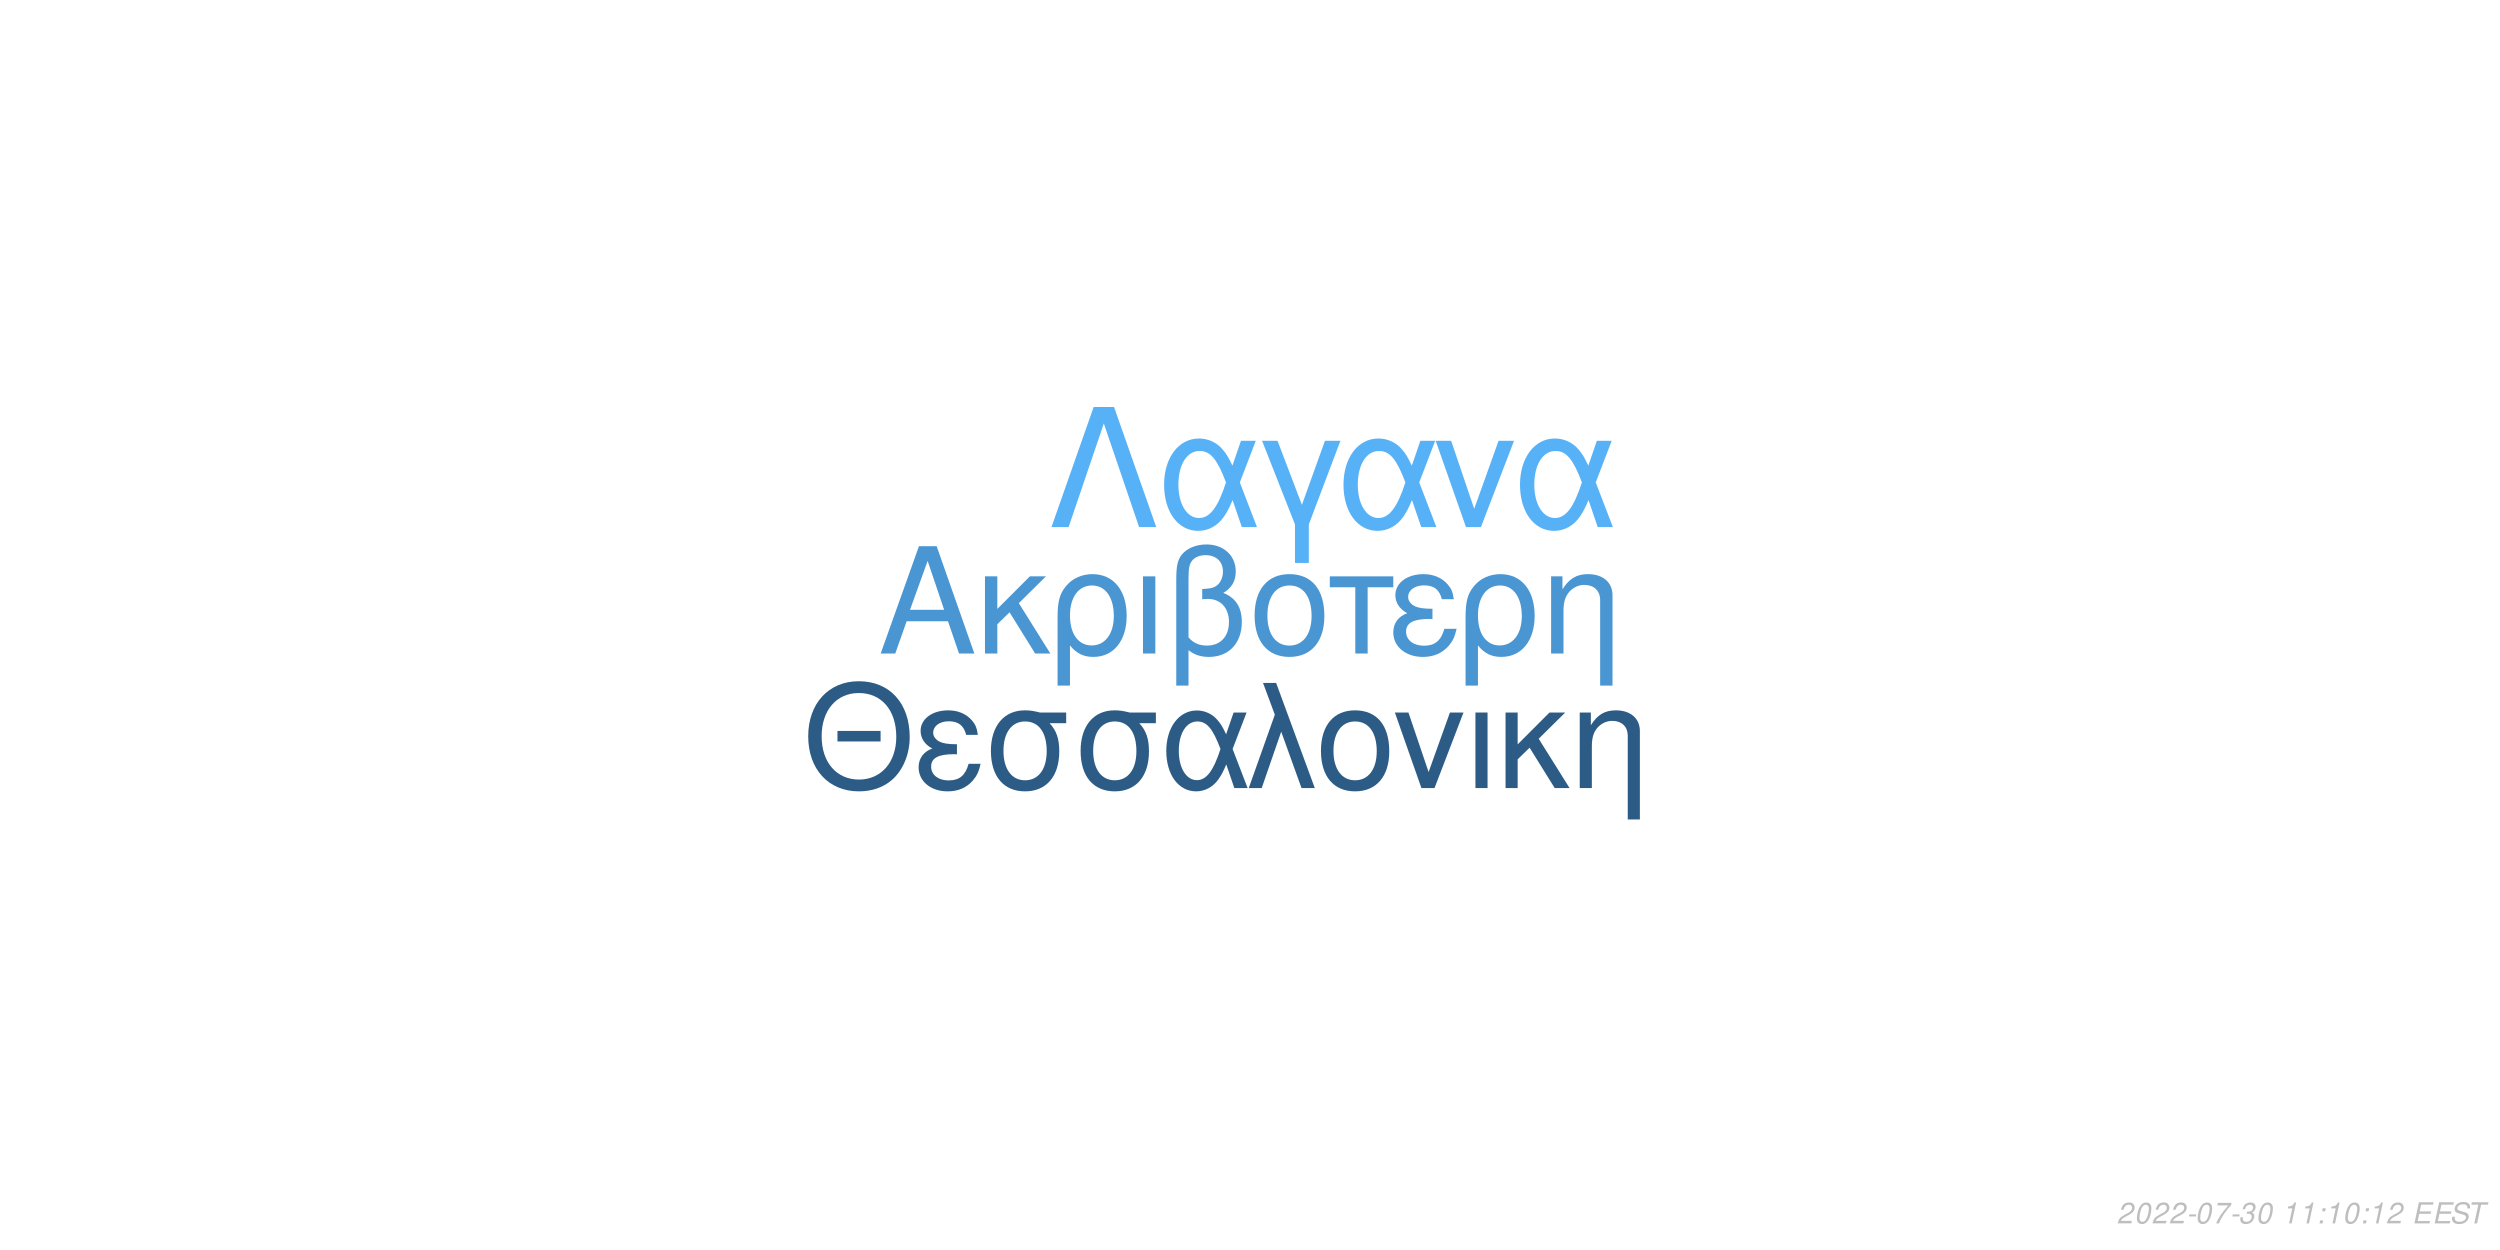
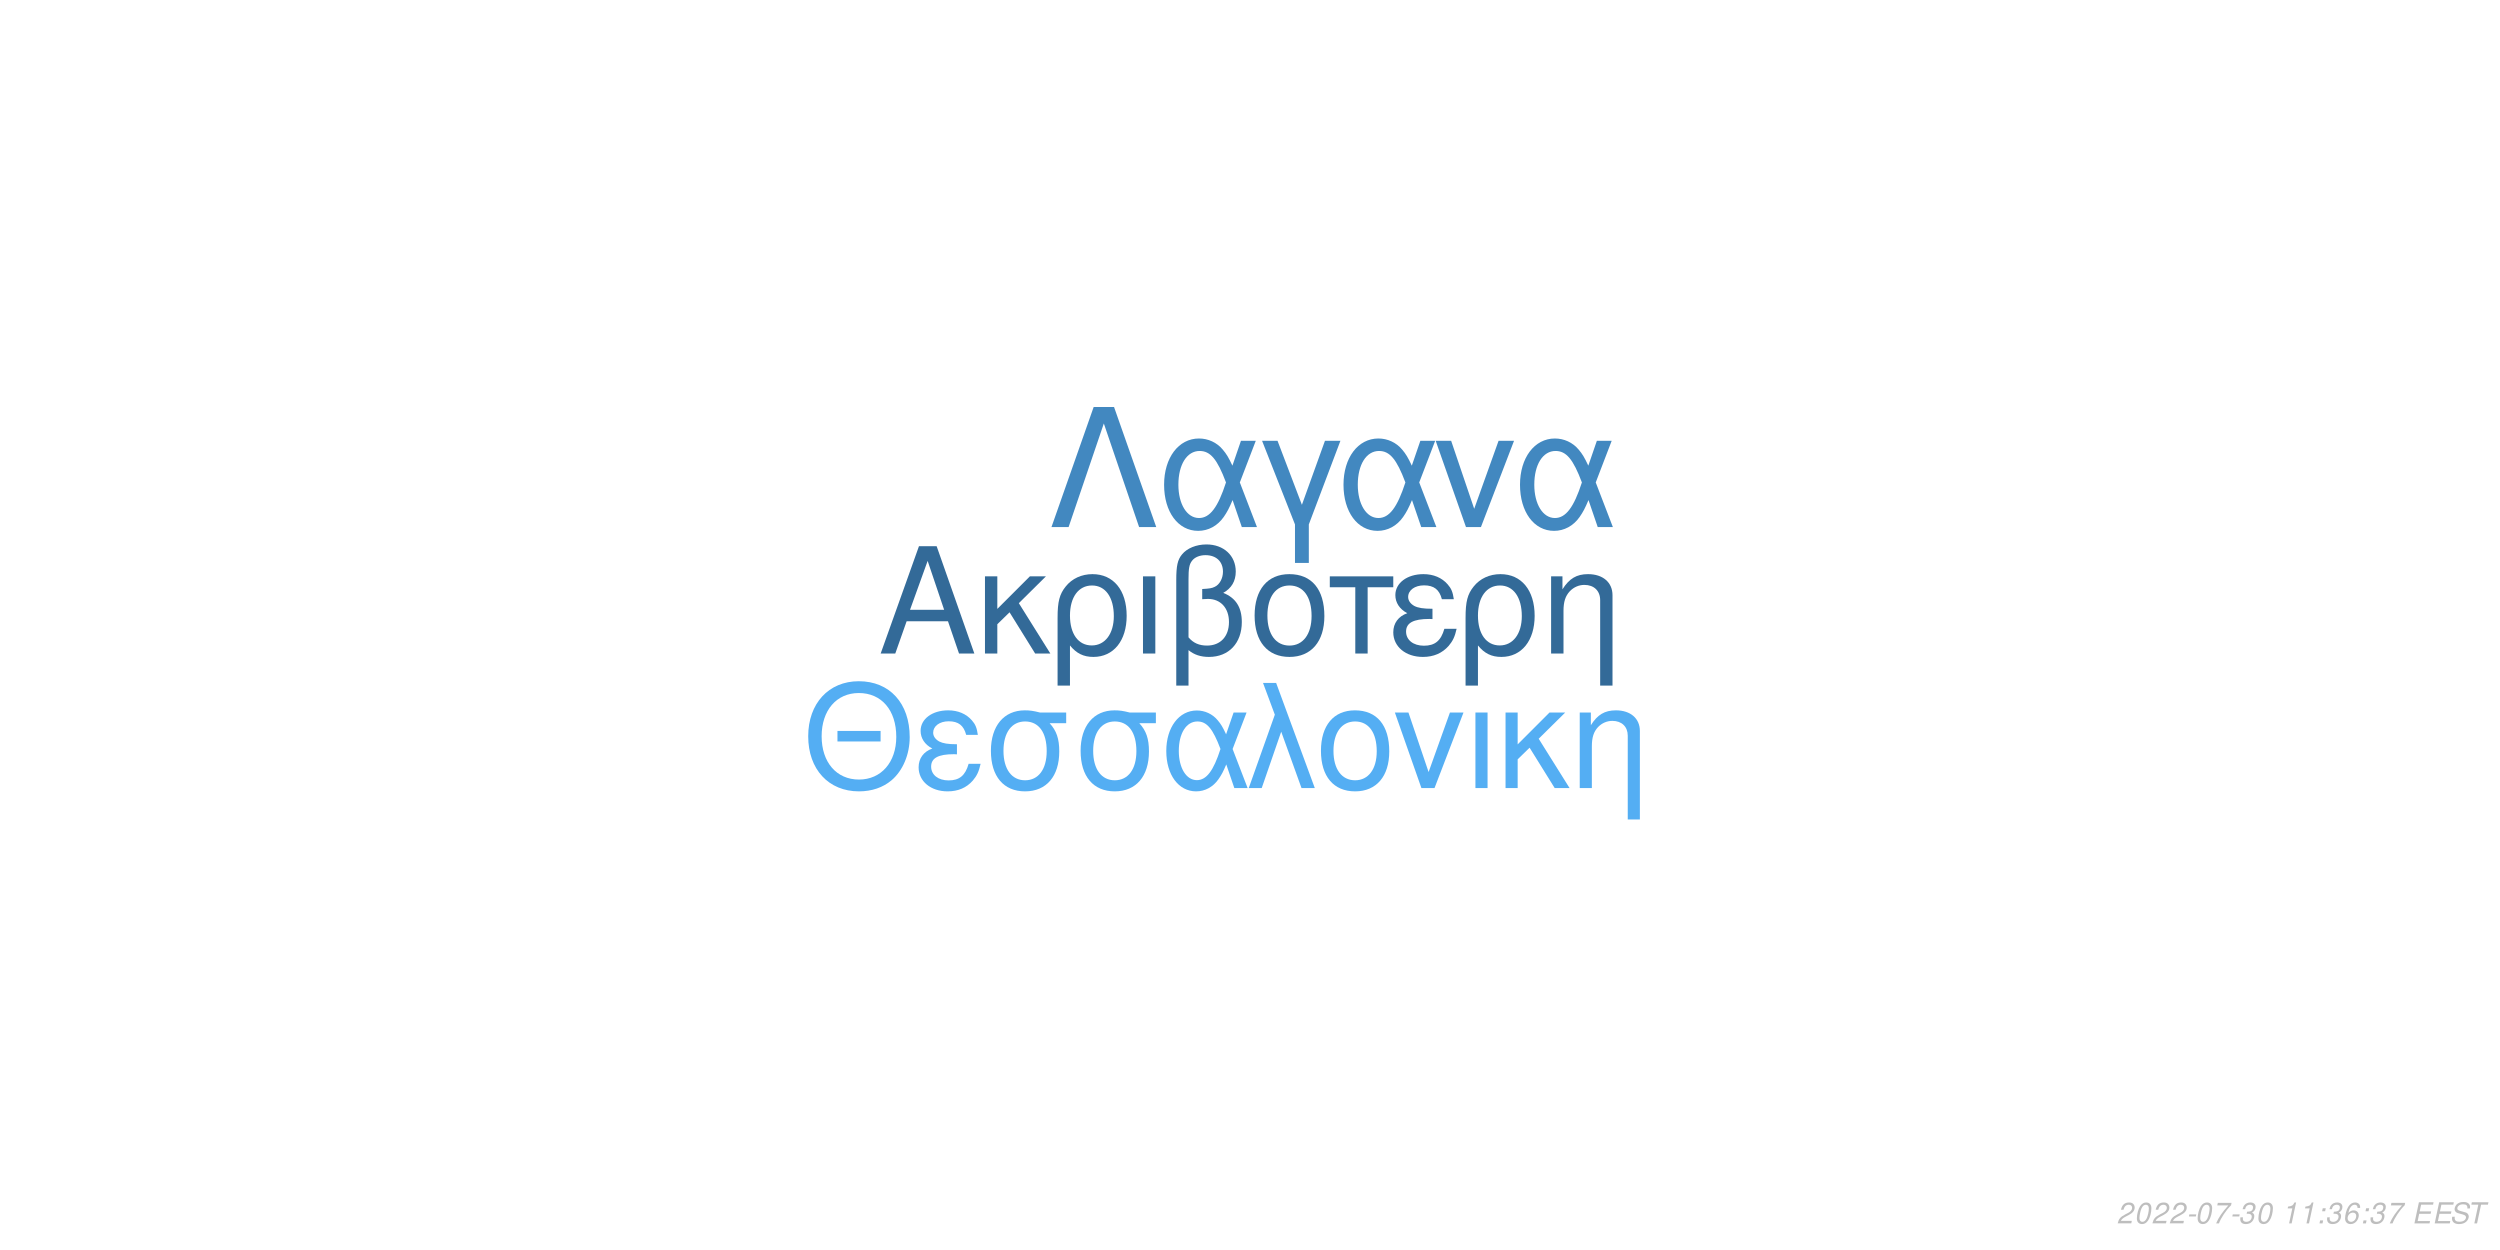
<svg xmlns="http://www.w3.org/2000/svg" xmlns:xlink="http://www.w3.org/1999/xlink" width="864pt" height="432pt" viewBox="0 0 864 432" version="1.1">
  <defs>
    <g>
      <symbol overflow="visible" id="glyph0-0">
        <path style="stroke:none;" d="" />
      </symbol>
      <symbol overflow="visible" id="glyph0-1">
        <path style="stroke:none;" d="M 24.125 -11.141 L 27.938 0 L 33.234 0 L 20.203 -37.094 L 14.094 -37.094 L 0.859 0 L 5.906 0 L 9.828 -11.141 Z M 22.797 -15.109 L 11 -15.109 L 17.094 -32.016 Z M 22.797 -15.109 " />
      </symbol>
      <symbol overflow="visible" id="glyph0-2">
        <path style="stroke:none;" d="M 7.172 -15.422 L 7.172 -26.672 L 2.906 -26.672 L 2.906 0 L 7.172 0 L 7.172 -10.125 L 11.406 -14.25 L 20.25 0 L 25.5 0 L 14.609 -17.406 L 23.969 -26.672 L 18.422 -26.672 Z M 7.172 -15.422 " />
      </symbol>
      <symbol overflow="visible" id="glyph0-3">
        <path style="stroke:none;" d="M 3 11.094 L 7.281 11.094 L 7.281 -2.797 C 9.516 -0.047 11.953 1.172 15.375 1.172 C 22.344 1.172 26.875 -4.422 26.875 -13.031 C 26.875 -21.891 22.297 -27.438 15.062 -27.438 C 11.297 -27.438 7.984 -25.906 5.797 -23.156 C 3.672 -20.516 3 -17.969 3 -12.359 Z M 14.906 -23.516 C 19.547 -23.516 22.438 -19.438 22.438 -12.922 C 22.438 -6.812 19.391 -2.797 14.812 -2.797 C 10.172 -2.797 7.281 -6.766 7.281 -13.125 C 7.281 -19.484 10.234 -23.516 14.906 -23.516 Z M 14.906 -23.516 " />
      </symbol>
      <symbol overflow="visible" id="glyph0-4">
        <path style="stroke:none;" d="M 3.516 0 L 7.781 0 L 7.781 -26.672 L 3.516 -26.672 Z M 3.516 0 " />
      </symbol>
      <symbol overflow="visible" id="glyph0-5">
        <path style="stroke:none;" d="M 4.016 11.094 L 8.25 11.094 L 8.25 -1.172 C 10.172 0.406 12.422 1.172 15.312 1.172 C 22.188 1.172 26.672 -3.609 26.672 -10.891 C 26.672 -15.984 24.578 -19.234 20.25 -20.969 C 23.109 -22.547 24.578 -25.031 24.578 -28.344 C 24.578 -33.844 20.406 -37.703 14.453 -37.703 C 10.938 -37.703 7.734 -36.391 6 -34.25 C 4.484 -32.422 4.016 -30.328 4.016 -25.391 Z M 8.25 -25.656 C 8.25 -29.359 8.5 -30.844 9.469 -32.062 C 10.375 -33.281 12.156 -34 14.094 -34 C 17.812 -34 20.156 -31.812 20.156 -28.297 C 20.156 -25.953 18.984 -23.812 17.297 -23.047 C 16.281 -22.547 15.469 -22.438 12.984 -22.297 L 12.984 -18.781 C 13.734 -18.828 14.344 -18.875 14.969 -18.875 C 19.344 -18.875 22.234 -15.719 22.234 -10.891 C 22.234 -5.906 19.281 -2.75 14.656 -2.75 C 11.953 -2.75 9.922 -3.609 8.25 -5.594 Z M 8.25 -25.656 " />
      </symbol>
      <symbol overflow="visible" id="glyph0-6">
        <path style="stroke:none;" d="M 14.094 -27.438 C 6.562 -27.438 2.094 -22.094 2.094 -13.125 C 2.094 -4.125 6.562 1.172 14.141 1.172 C 21.672 1.172 26.203 -4.172 26.203 -12.922 C 26.203 -22.188 21.828 -27.438 14.094 -27.438 Z M 14.141 -23.516 C 18.938 -23.516 21.781 -19.594 21.781 -12.984 C 21.781 -6.672 18.828 -2.75 14.141 -2.75 C 9.422 -2.75 6.516 -6.672 6.516 -13.125 C 6.516 -19.594 9.422 -23.516 14.141 -23.516 Z M 14.141 -23.516 " />
      </symbol>
      <symbol overflow="visible" id="glyph0-7">
        <path style="stroke:none;" d="M 7.891 0 L 12.156 0 L 12.156 -22.906 L 21.016 -22.906 L 21.016 -26.672 L -0.922 -26.672 L -0.922 -22.906 L 7.891 -22.906 Z M 7.891 0 " />
      </symbol>
      <symbol overflow="visible" id="glyph0-8">
        <path style="stroke:none;" d="M 14.562 -15.469 C 11.344 -15.469 9.562 -15.781 8.297 -16.438 C 6.922 -17.203 6.156 -18.328 6.156 -19.547 C 6.156 -21.891 8.453 -23.562 11.656 -23.562 C 15.062 -23.562 16.953 -22.094 17.812 -18.781 L 21.938 -18.781 C 21.578 -21.266 21.062 -22.5 19.797 -23.922 C 17.812 -26.203 14.906 -27.438 11.453 -27.438 C 5.797 -27.438 1.734 -24.375 1.734 -20.203 C 1.734 -17.609 3.156 -15.375 5.859 -13.938 C 2.797 -12.875 1.016 -10.484 1.016 -7.328 C 1.016 -2.391 5.297 1.172 11.25 1.172 C 14.969 1.172 17.906 -0.109 20.156 -2.641 C 21.578 -4.328 22.297 -5.797 22.906 -8.547 L 18.672 -8.547 C 17.5 -4.422 15.422 -2.703 11.609 -2.703 C 7.938 -2.703 5.438 -4.688 5.438 -7.578 C 5.438 -10.578 7.938 -11.953 13.484 -11.953 C 13.641 -11.953 14.094 -11.953 14.562 -11.906 Z M 14.562 -15.469 " />
      </symbol>
      <symbol overflow="visible" id="glyph0-9">
        <path style="stroke:none;" d="M 3.562 -26.672 L 3.562 0 L 7.844 0 L 7.844 -14.703 C 7.844 -17.906 8.5 -19.891 10.031 -21.531 C 11.406 -22.953 13.188 -23.719 15.062 -23.719 C 18.375 -23.719 20.516 -21.672 20.516 -18.469 L 20.516 11.094 L 24.781 11.094 L 24.781 -20.156 C 24.781 -24.578 21.469 -27.438 16.328 -27.438 C 12.359 -27.438 9.828 -25.906 7.484 -22.188 L 7.484 -26.672 Z M 3.562 -26.672 " />
      </symbol>
      <symbol overflow="visible" id="glyph1-0">
        <path style="stroke:none;" d="" />
      </symbol>
      <symbol overflow="visible" id="glyph1-1">
        <path style="stroke:none;" d="M 26.859 -19.734 L 11.953 -19.734 L 11.953 -16.094 L 26.859 -16.094 Z M 19.328 -36.922 C 8.922 -36.922 1.844 -29.25 1.844 -17.891 C 1.844 -6.484 8.875 1.141 19.391 1.141 C 23.812 1.141 27.703 -0.203 30.641 -2.688 C 34.578 -6.031 36.922 -11.656 36.922 -17.594 C 36.922 -29.297 30 -36.922 19.328 -36.922 Z M 19.328 -32.844 C 27.203 -32.844 32.281 -26.906 32.281 -17.688 C 32.281 -8.922 27.062 -2.938 19.391 -2.938 C 11.609 -2.938 6.484 -8.922 6.484 -17.891 C 6.484 -26.859 11.609 -32.844 19.328 -32.844 Z M 19.328 -32.844 " />
      </symbol>
      <symbol overflow="visible" id="glyph1-2">
        <path style="stroke:none;" d="M 14.25 -15.141 C 11.109 -15.141 9.375 -15.453 8.125 -16.094 C 6.781 -16.844 6.031 -17.938 6.031 -19.141 C 6.031 -21.422 8.266 -23.078 11.406 -23.078 C 14.75 -23.078 16.594 -21.625 17.438 -18.391 L 21.469 -18.391 C 21.125 -20.828 20.625 -22.031 19.391 -23.422 C 17.438 -25.656 14.594 -26.859 11.219 -26.859 C 5.688 -26.859 1.688 -23.875 1.688 -19.781 C 1.688 -17.234 3.094 -15.047 5.734 -13.656 C 2.734 -12.609 1 -10.266 1 -7.172 C 1 -2.344 5.188 1.141 11.016 1.141 C 14.656 1.141 17.547 -0.094 19.734 -2.594 C 21.125 -4.234 21.828 -5.688 22.422 -8.375 L 18.281 -8.375 C 17.141 -4.328 15.094 -2.641 11.359 -2.641 C 7.766 -2.641 5.328 -4.578 5.328 -7.422 C 5.328 -10.359 7.766 -11.703 13.203 -11.703 C 13.359 -11.703 13.797 -11.703 14.25 -11.656 Z M 14.25 -15.141 " />
      </symbol>
      <symbol overflow="visible" id="glyph1-3">
        <path style="stroke:none;" d="M 29 -26.109 L 19.938 -26.109 C 17.594 -26.703 16.438 -26.859 14.703 -26.859 C 7.469 -26.859 2.984 -21.469 2.984 -12.859 C 2.984 -4.031 7.375 1.141 14.797 1.141 C 22.172 1.141 26.609 -4.078 26.609 -12.656 C 26.609 -17.047 25.656 -19.828 23.266 -22.422 L 29 -22.422 Z M 14.797 -23.016 C 19.531 -23.016 22.266 -19.234 22.266 -12.75 C 22.266 -6.531 19.438 -2.688 14.797 -2.688 C 10.172 -2.688 7.328 -6.531 7.328 -12.859 C 7.328 -19.188 10.172 -23.016 14.797 -23.016 Z M 14.797 -23.016 " />
      </symbol>
      <symbol overflow="visible" id="glyph1-4">
        <path style="stroke:none;" d="M 29.344 -26.109 L 24.859 -26.109 L 22.266 -18.578 C 21.125 -21.031 20.484 -22.125 19.328 -23.469 C 17.547 -25.609 14.906 -26.812 12.156 -26.812 C 5.984 -26.812 1.594 -20.984 1.594 -12.812 C 1.594 -4.578 5.828 1.141 11.906 1.141 C 14.953 1.141 17.734 -0.344 19.625 -3.047 C 20.672 -4.531 21.281 -5.688 22.328 -8.172 L 25.109 0 L 29.703 0 L 24.516 -13.5 Z M 20.328 -13.5 C 17.891 -5.922 15.453 -2.734 12.156 -2.734 C 8.516 -2.734 5.922 -6.922 5.922 -12.812 C 5.922 -18.938 8.516 -23.016 12.359 -23.016 C 15.594 -23.016 17.688 -20.531 20.328 -13.5 Z M 20.328 -13.5 " />
      </symbol>
      <symbol overflow="visible" id="glyph1-5">
        <path style="stroke:none;" d="M 1.094 0 L 5.578 0 L 12.312 -19.484 L 19.328 0 L 23.922 0 L 10.562 -36.328 L 6.031 -36.328 L 10.109 -25.359 Z M 1.094 0 " />
      </symbol>
      <symbol overflow="visible" id="glyph1-6">
        <path style="stroke:none;" d="M 13.797 -26.859 C 6.422 -26.859 2.047 -21.625 2.047 -12.859 C 2.047 -4.031 6.422 1.141 13.859 1.141 C 21.234 1.141 25.656 -4.078 25.656 -12.656 C 25.656 -21.719 21.375 -26.859 13.797 -26.859 Z M 13.859 -23.016 C 18.531 -23.016 21.328 -19.188 21.328 -12.703 C 21.328 -6.531 18.438 -2.688 13.859 -2.688 C 9.219 -2.688 6.375 -6.531 6.375 -12.859 C 6.375 -19.188 9.219 -23.016 13.859 -23.016 Z M 13.859 -23.016 " />
      </symbol>
      <symbol overflow="visible" id="glyph1-7">
        <path style="stroke:none;" d="M 14.297 0 L 24.312 -26.109 L 19.625 -26.109 L 12.25 -5.531 L 5.281 -26.109 L 0.594 -26.109 L 9.766 0 Z M 14.297 0 " />
      </symbol>
      <symbol overflow="visible" id="glyph1-8">
        <path style="stroke:none;" d="M 3.438 0 L 7.625 0 L 7.625 -26.109 L 3.438 -26.109 Z M 3.438 0 " />
      </symbol>
      <symbol overflow="visible" id="glyph1-9">
        <path style="stroke:none;" d="M 7.031 -15.094 L 7.031 -26.109 L 2.844 -26.109 L 2.844 0 L 7.031 0 L 7.031 -9.922 L 11.156 -13.953 L 19.828 0 L 24.969 0 L 14.297 -17.047 L 23.469 -26.109 L 18.031 -26.109 Z M 7.031 -15.094 " />
      </symbol>
      <symbol overflow="visible" id="glyph1-10">
        <path style="stroke:none;" d="M 3.484 -26.109 L 3.484 0 L 7.672 0 L 7.672 -14.406 C 7.672 -17.547 8.328 -19.484 9.812 -21.078 C 11.156 -22.469 12.906 -23.219 14.75 -23.219 C 17.984 -23.219 20.078 -21.234 20.078 -18.094 L 20.078 10.859 L 24.266 10.859 L 24.266 -19.734 C 24.266 -24.062 21.031 -26.859 16 -26.859 C 12.109 -26.859 9.609 -25.359 7.328 -21.719 L 7.328 -26.109 Z M 3.484 -26.109 " />
      </symbol>
      <symbol overflow="visible" id="glyph2-0">
        <path style="stroke:none;" d="" />
      </symbol>
      <symbol overflow="visible" id="glyph2-1">
        <path style="stroke:none;" d="M 22.531 -41.484 L 15.484 -41.484 L 0.906 0 L 6.828 0 L 19 -35.797 L 31.188 0 L 37.109 0 Z M 22.531 -41.484 " />
      </symbol>
      <symbol overflow="visible" id="glyph2-2">
        <path style="stroke:none;" d="M 33.516 -29.812 L 28.391 -29.812 L 25.438 -21.219 C 24.125 -24.016 23.391 -25.266 22.078 -26.797 C 20.031 -29.25 17.016 -30.609 13.891 -30.609 C 6.828 -30.609 1.828 -23.953 1.828 -14.625 C 1.828 -5.234 6.656 1.312 13.594 1.312 C 17.078 1.312 20.266 -0.391 22.422 -3.469 C 23.609 -5.172 24.297 -6.484 25.5 -9.328 L 28.688 0 L 33.922 0 L 28 -15.422 Z M 23.219 -15.422 C 20.422 -6.766 17.641 -3.125 13.891 -3.125 C 9.734 -3.125 6.766 -7.906 6.766 -14.625 C 6.766 -21.625 9.734 -26.297 14.109 -26.297 C 17.812 -26.297 20.203 -23.453 23.219 -15.422 Z M 23.219 -15.422 " />
      </symbol>
      <symbol overflow="visible" id="glyph2-3">
        <path style="stroke:none;" d="M 12.062 12.406 L 16.844 12.406 L 16.844 -0.906 L 27.766 -29.812 L 22.422 -29.812 L 14.453 -7.688 L 6.031 -29.812 L 0.688 -29.812 L 12.062 -0.906 Z M 12.062 12.406 " />
      </symbol>
      <symbol overflow="visible" id="glyph2-4">
        <path style="stroke:none;" d="M 16.328 0 L 27.766 -29.812 L 22.422 -29.812 L 14 -6.312 L 6.031 -29.812 L 0.688 -29.812 L 11.156 0 Z M 16.328 0 " />
      </symbol>
      <symbol overflow="visible" id="glyph3-0">
        <path style="stroke:none;" d="" />
      </symbol>
      <symbol overflow="visible" id="glyph3-1">
        <path style="stroke:none;" d="M 5.234 -0.875 L 1.469 -0.875 C 1.641 -1.375 2.203 -1.891 3.109 -2.344 L 4.234 -2.938 C 5.562 -3.625 6.219 -4.469 6.219 -5.484 C 6.219 -5.938 6.062 -6.359 5.797 -6.656 C 5.469 -7.047 4.984 -7.234 4.312 -7.234 C 2.766 -7.234 1.891 -6.453 1.484 -4.734 L 2.375 -4.734 C 2.484 -5.188 2.609 -5.484 2.797 -5.75 C 3.094 -6.203 3.609 -6.453 4.188 -6.453 C 4.891 -6.453 5.344 -6.031 5.344 -5.375 C 5.344 -4.703 4.859 -4.094 4.016 -3.656 L 2.984 -3.125 C 1.234 -2.188 0.797 -1.656 0.344 -0.016 L 5.047 -0.016 Z M 5.234 -0.875 " />
      </symbol>
      <symbol overflow="visible" id="glyph3-2">
        <path style="stroke:none;" d="M 4.203 -7.234 C 3.375 -7.234 2.688 -6.812 2.125 -5.984 C 1.484 -5.047 0.984 -3.188 0.984 -1.734 C 0.984 -1.109 1.172 -0.562 1.484 -0.266 C 1.797 0.047 2.281 0.234 2.766 0.234 C 3.625 0.234 4.281 -0.156 4.859 -1.016 C 5.516 -1.953 6 -3.797 6 -5.266 C 6 -6.5 5.328 -7.234 4.203 -7.234 Z M 4.094 -6.453 C 4.734 -6.453 5.125 -5.984 5.125 -5.156 C 5.125 -4.203 4.781 -2.625 4.406 -1.812 C 3.984 -0.938 3.516 -0.547 2.875 -0.547 C 2.25 -0.547 1.875 -1.031 1.875 -1.828 C 1.875 -2.797 2.203 -4.344 2.594 -5.203 C 2.984 -6.047 3.453 -6.453 4.094 -6.453 Z M 4.094 -6.453 " />
      </symbol>
      <symbol overflow="visible" id="glyph3-3">
        <path style="stroke:none;" d="M 3.516 -3.125 L 1.125 -3.125 L 0.969 -2.406 L 3.359 -2.406 Z M 3.516 -3.125 " />
      </symbol>
      <symbol overflow="visible" id="glyph3-4">
        <path style="stroke:none;" d="M 6.703 -7.094 L 1.953 -7.094 L 1.766 -6.219 L 5.594 -6.219 C 3.344 -3.688 2.266 -2.109 1.375 0 L 2.344 0 C 3.031 -1.906 4.828 -4.594 6.547 -6.281 Z M 6.703 -7.094 " />
      </symbol>
      <symbol overflow="visible" id="glyph3-5">
        <path style="stroke:none;" d="M 2.922 -3.312 C 3.125 -3.344 3.234 -3.344 3.375 -3.344 C 4.203 -3.344 4.688 -3 4.688 -2.406 C 4.688 -1.312 3.906 -0.547 2.781 -0.547 C 2.047 -0.547 1.594 -0.938 1.594 -1.562 C 1.594 -1.719 1.609 -1.844 1.656 -2.094 L 0.766 -2.094 C 0.734 -1.797 0.719 -1.641 0.719 -1.469 C 0.719 -0.375 1.406 0.234 2.641 0.234 C 3.547 0.234 4.297 -0.078 4.812 -0.656 C 5.266 -1.156 5.562 -1.875 5.562 -2.547 C 5.562 -3.125 5.344 -3.453 4.797 -3.734 C 5.641 -4.234 6.016 -4.844 6.016 -5.734 C 6.016 -6.656 5.312 -7.234 4.203 -7.234 C 3.375 -7.234 2.672 -6.938 2.188 -6.375 C 1.891 -6.031 1.703 -5.641 1.516 -4.906 L 2.391 -4.906 C 2.5 -5.359 2.594 -5.594 2.734 -5.812 C 3.047 -6.234 3.516 -6.453 4.078 -6.453 C 4.734 -6.453 5.141 -6.125 5.141 -5.578 C 5.141 -5.188 5.016 -4.797 4.797 -4.547 C 4.516 -4.234 4 -4.062 3.266 -4.062 L 3.078 -4.062 Z M 2.922 -3.312 " />
      </symbol>
      <symbol overflow="visible" id="glyph3-6">
        <path style="stroke:none;" d="" />
      </symbol>
      <symbol overflow="visible" id="glyph3-7">
        <path style="stroke:none;" d="M 3.703 -5.188 L 2.594 0 L 3.469 0 L 5.016 -7.234 L 4.438 -7.234 C 3.906 -6.156 3.688 -6.016 2.234 -5.812 L 2.109 -5.188 Z M 3.703 -5.188 " />
      </symbol>
      <symbol overflow="visible" id="glyph3-8">
        <path style="stroke:none;" d="M 2.359 -1.031 L 1.312 -1.031 L 1.094 0 L 2.141 0 Z M 3.266 -5.234 L 2.219 -5.234 L 2 -4.203 L 3.047 -4.203 Z M 3.266 -5.234 " />
      </symbol>
      <symbol overflow="visible" id="glyph3-9">
+         <path style="stroke:none;" d="M 6.125 -5.344 L 6.141 -5.625 C 6.141 -6.609 5.453 -7.234 4.391 -7.234 C 3.438 -7.234 2.641 -6.719 2.016 -5.703 C 1.422 -4.781 0.938 -2.953 0.938 -1.688 C 0.938 -0.516 1.688 0.234 2.859 0.234 C 3.703 0.234 4.438 -0.156 5 -0.875 C 5.406 -1.422 5.672 -2.156 5.672 -2.766 C 5.672 -3.812 4.969 -4.5 3.906 -4.5 C 3.234 -4.5 2.672 -4.234 2.094 -3.625 C 2.406 -5.375 3.234 -6.453 4.25 -6.453 C 4.703 -6.453 5.062 -6.234 5.172 -5.844 C 5.203 -5.719 5.234 -5.578 5.25 -5.344 Z M 3.656 -3.734 C 4.344 -3.734 4.797 -3.281 4.797 -2.625 C 4.797 -1.469 3.984 -0.547 2.984 -0.547 C 2.297 -0.547 1.812 -1.047 1.812 -1.766 C 1.812 -2.859 2.625 -3.734 3.656 -3.734 Z M 3.656 -3.734 " />
+       </symbol>
+       <symbol overflow="visible" id="glyph3-10">
        <path style="stroke:none;" d="M 2.547 -3.312 L 6.5 -3.312 L 6.688 -4.141 L 2.719 -4.141 L 3.219 -6.469 L 7.344 -6.469 L 7.516 -7.297 L 2.453 -7.297 L 0.906 0 L 6.125 0 L 6.297 -0.812 L 2.016 -0.812 Z M 2.547 -3.312 " />
      </symbol>
-       <symbol overflow="visible" id="glyph3-10">
+       <symbol overflow="visible" id="glyph3-11">
        <path style="stroke:none;" d="M 7.062 -5.156 C 7.125 -5.438 7.141 -5.562 7.141 -5.703 C 7.141 -6.156 6.938 -6.594 6.594 -6.891 C 6.188 -7.25 5.656 -7.406 4.875 -7.406 C 3.844 -7.406 3.047 -7.125 2.5 -6.562 C 2.094 -6.141 1.781 -5.438 1.781 -4.922 C 1.781 -4.297 2.219 -3.766 2.891 -3.562 L 4.594 -3.094 C 5.406 -2.859 5.734 -2.578 5.734 -2.094 C 5.734 -1.781 5.547 -1.406 5.266 -1.141 C 4.844 -0.766 4.266 -0.578 3.453 -0.578 C 2.328 -0.578 1.812 -0.984 1.812 -1.906 C 1.812 -2.047 1.812 -2.125 1.844 -2.312 L 0.984 -2.312 C 0.906 -2.062 0.891 -1.906 0.891 -1.688 C 0.891 -0.484 1.797 0.234 3.297 0.234 C 4.359 0.234 5.234 -0.062 5.812 -0.609 C 6.344 -1.078 6.688 -1.797 6.688 -2.375 C 6.688 -2.641 6.609 -2.906 6.453 -3.156 C 6.234 -3.5 5.938 -3.703 5.469 -3.828 L 3.75 -4.312 C 2.984 -4.547 2.734 -4.734 2.734 -5.188 C 2.734 -5.547 2.875 -5.844 3.188 -6.109 C 3.547 -6.438 4.031 -6.594 4.703 -6.594 C 5.266 -6.594 5.688 -6.484 5.906 -6.297 C 6.094 -6.125 6.219 -5.797 6.219 -5.516 C 6.219 -5.422 6.203 -5.344 6.188 -5.156 Z M 7.062 -5.156 " />
      </symbol>
-       <symbol overflow="visible" id="glyph3-11">
+       <symbol overflow="visible" id="glyph3-12">
        <path style="stroke:none;" d="M 4.938 -6.469 L 7.312 -6.469 L 7.484 -7.297 L 1.75 -7.297 L 1.578 -6.469 L 3.984 -6.469 L 2.609 0 L 3.547 0 Z M 4.938 -6.469 " />
      </symbol>
    </g>
  </defs>
  <g id="surface1">
    <rect x="0" y="0" width="864" height="432" style="fill:rgb(100%,100%,100%);fill-opacity:1;stroke:none;" />
-     <g style="fill:rgb(28.627%,58.824%,82.745%);fill-opacity:1;">
+     <g style="fill:rgb(20%,41.569%,59.608%);fill-opacity:1;">
      <use xlink:href="#glyph0-1" x="303.5" y="225.861" />
      <use xlink:href="#glyph0-2" x="337.5" y="225.861" />
      <use xlink:href="#glyph0-3" x="362.5" y="225.861" />
      <use xlink:href="#glyph0-4" x="391.5" y="225.861" />
      <use xlink:href="#glyph0-5" x="402.5" y="225.861" />
      <use xlink:href="#glyph0-6" x="431.5" y="225.861" />
      <use xlink:href="#glyph0-7" x="460.5" y="225.861" />
      <use xlink:href="#glyph0-8" x="480.5" y="225.861" />
      <use xlink:href="#glyph0-3" x="503.5" y="225.861" />
      <use xlink:href="#glyph0-9" x="532.5" y="225.861" />
    </g>
-     <g style="fill:rgb(17.255%,36.078%,52.157%);fill-opacity:1;">
+     <g style="fill:rgb(32.941%,68.235%,95.294%);fill-opacity:1;">
      <use xlink:href="#glyph1-1" x="277.473" y="272.354" />
      <use xlink:href="#glyph1-2" x="316.473" y="272.354" />
      <use xlink:href="#glyph1-3" x="339.473" y="272.354" />
      <use xlink:href="#glyph1-3" x="370.473" y="272.354" />
      <use xlink:href="#glyph1-4" x="401.473" y="272.354" />
      <use xlink:href="#glyph1-5" x="430.473" y="272.354" />
      <use xlink:href="#glyph1-6" x="454.473" y="272.354" />
      <use xlink:href="#glyph1-7" x="481.473" y="272.354" />
      <use xlink:href="#glyph1-8" x="506.473" y="272.354" />
      <use xlink:href="#glyph1-9" x="517.473" y="272.354" />
      <use xlink:href="#glyph1-10" x="542.473" y="272.354" />
    </g>
-     <g style="fill:rgb(33.725%,69.412%,96.863%);fill-opacity:1;">
+     <g style="fill:rgb(25.882%,53.333%,75.294%);fill-opacity:1;">
      <use xlink:href="#glyph2-1" x="362.484" y="182.152" />
      <use xlink:href="#glyph2-2" x="400.484" y="182.152" />
      <use xlink:href="#glyph2-3" x="435.484" y="182.152" />
      <use xlink:href="#glyph2-2" x="462.484" y="182.152" />
      <use xlink:href="#glyph2-4" x="495.484" y="182.152" />
      <use xlink:href="#glyph2-2" x="523.484" y="182.152" />
    </g>
    <g style="fill:rgb(74.51%,74.51%,74.51%);fill-opacity:1;">
      <use xlink:href="#glyph3-1" x="731.52" y="422.81" />
      <use xlink:href="#glyph3-2" x="737.52" y="422.81" />
      <use xlink:href="#glyph3-1" x="743.52" y="422.81" />
      <use xlink:href="#glyph3-1" x="749.52" y="422.81" />
      <use xlink:href="#glyph3-3" x="755.52" y="422.81" />
      <use xlink:href="#glyph3-2" x="758.52" y="422.81" />
      <use xlink:href="#glyph3-4" x="764.52" y="422.81" />
      <use xlink:href="#glyph3-3" x="770.52" y="422.81" />
      <use xlink:href="#glyph3-5" x="773.52" y="422.81" />
      <use xlink:href="#glyph3-2" x="779.52" y="422.81" />
      <use xlink:href="#glyph3-6" x="785.52" y="422.81" />
      <use xlink:href="#glyph3-7" x="788.52" y="422.81" />
      <use xlink:href="#glyph3-7" x="794.52" y="422.81" />
      <use xlink:href="#glyph3-8" x="800.52" y="422.81" />
-       <use xlink:href="#glyph3-7" x="803.52" y="422.81" />
-       <use xlink:href="#glyph3-2" x="809.52" y="422.81" />
+       <use xlink:href="#glyph3-5" x="803.52" y="422.81" />
+       <use xlink:href="#glyph3-9" x="809.52" y="422.81" />
      <use xlink:href="#glyph3-8" x="815.52" y="422.81" />
-       <use xlink:href="#glyph3-7" x="818.52" y="422.81" />
-       <use xlink:href="#glyph3-1" x="824.52" y="422.81" />
+       <use xlink:href="#glyph3-5" x="818.52" y="422.81" />
+       <use xlink:href="#glyph3-4" x="824.52" y="422.81" />
      <use xlink:href="#glyph3-6" x="830.52" y="422.81" />
-       <use xlink:href="#glyph3-9" x="833.52" y="422.81" />
-       <use xlink:href="#glyph3-9" x="840.52" y="422.81" />
-       <use xlink:href="#glyph3-10" x="846.52" y="422.81" />
-       <use xlink:href="#glyph3-11" x="852.52" y="422.81" />
+       <use xlink:href="#glyph3-10" x="833.52" y="422.81" />
+       <use xlink:href="#glyph3-10" x="840.52" y="422.81" />
+       <use xlink:href="#glyph3-11" x="846.52" y="422.81" />
+       <use xlink:href="#glyph3-12" x="852.52" y="422.81" />
    </g>
  </g>
</svg>
